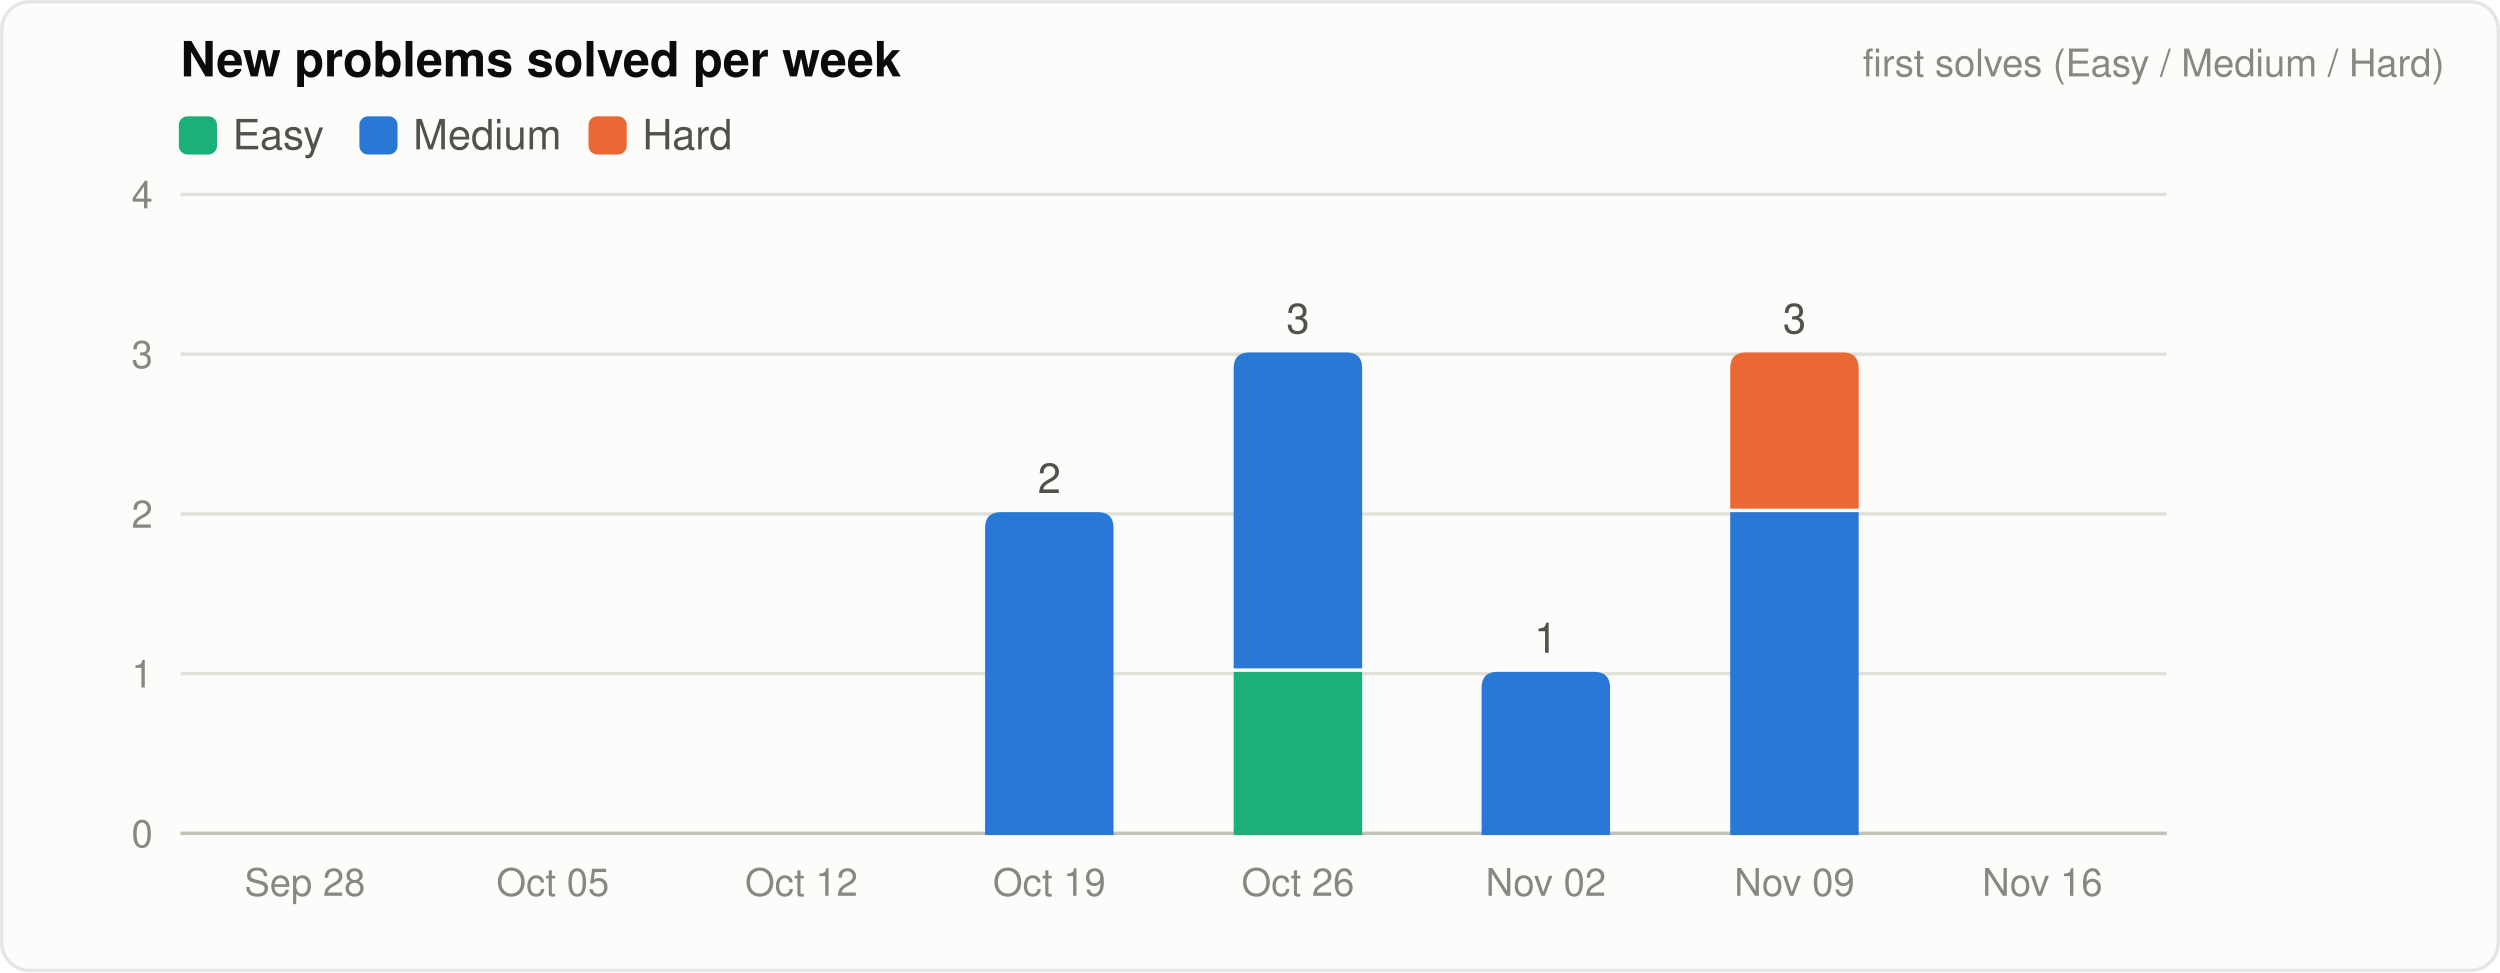
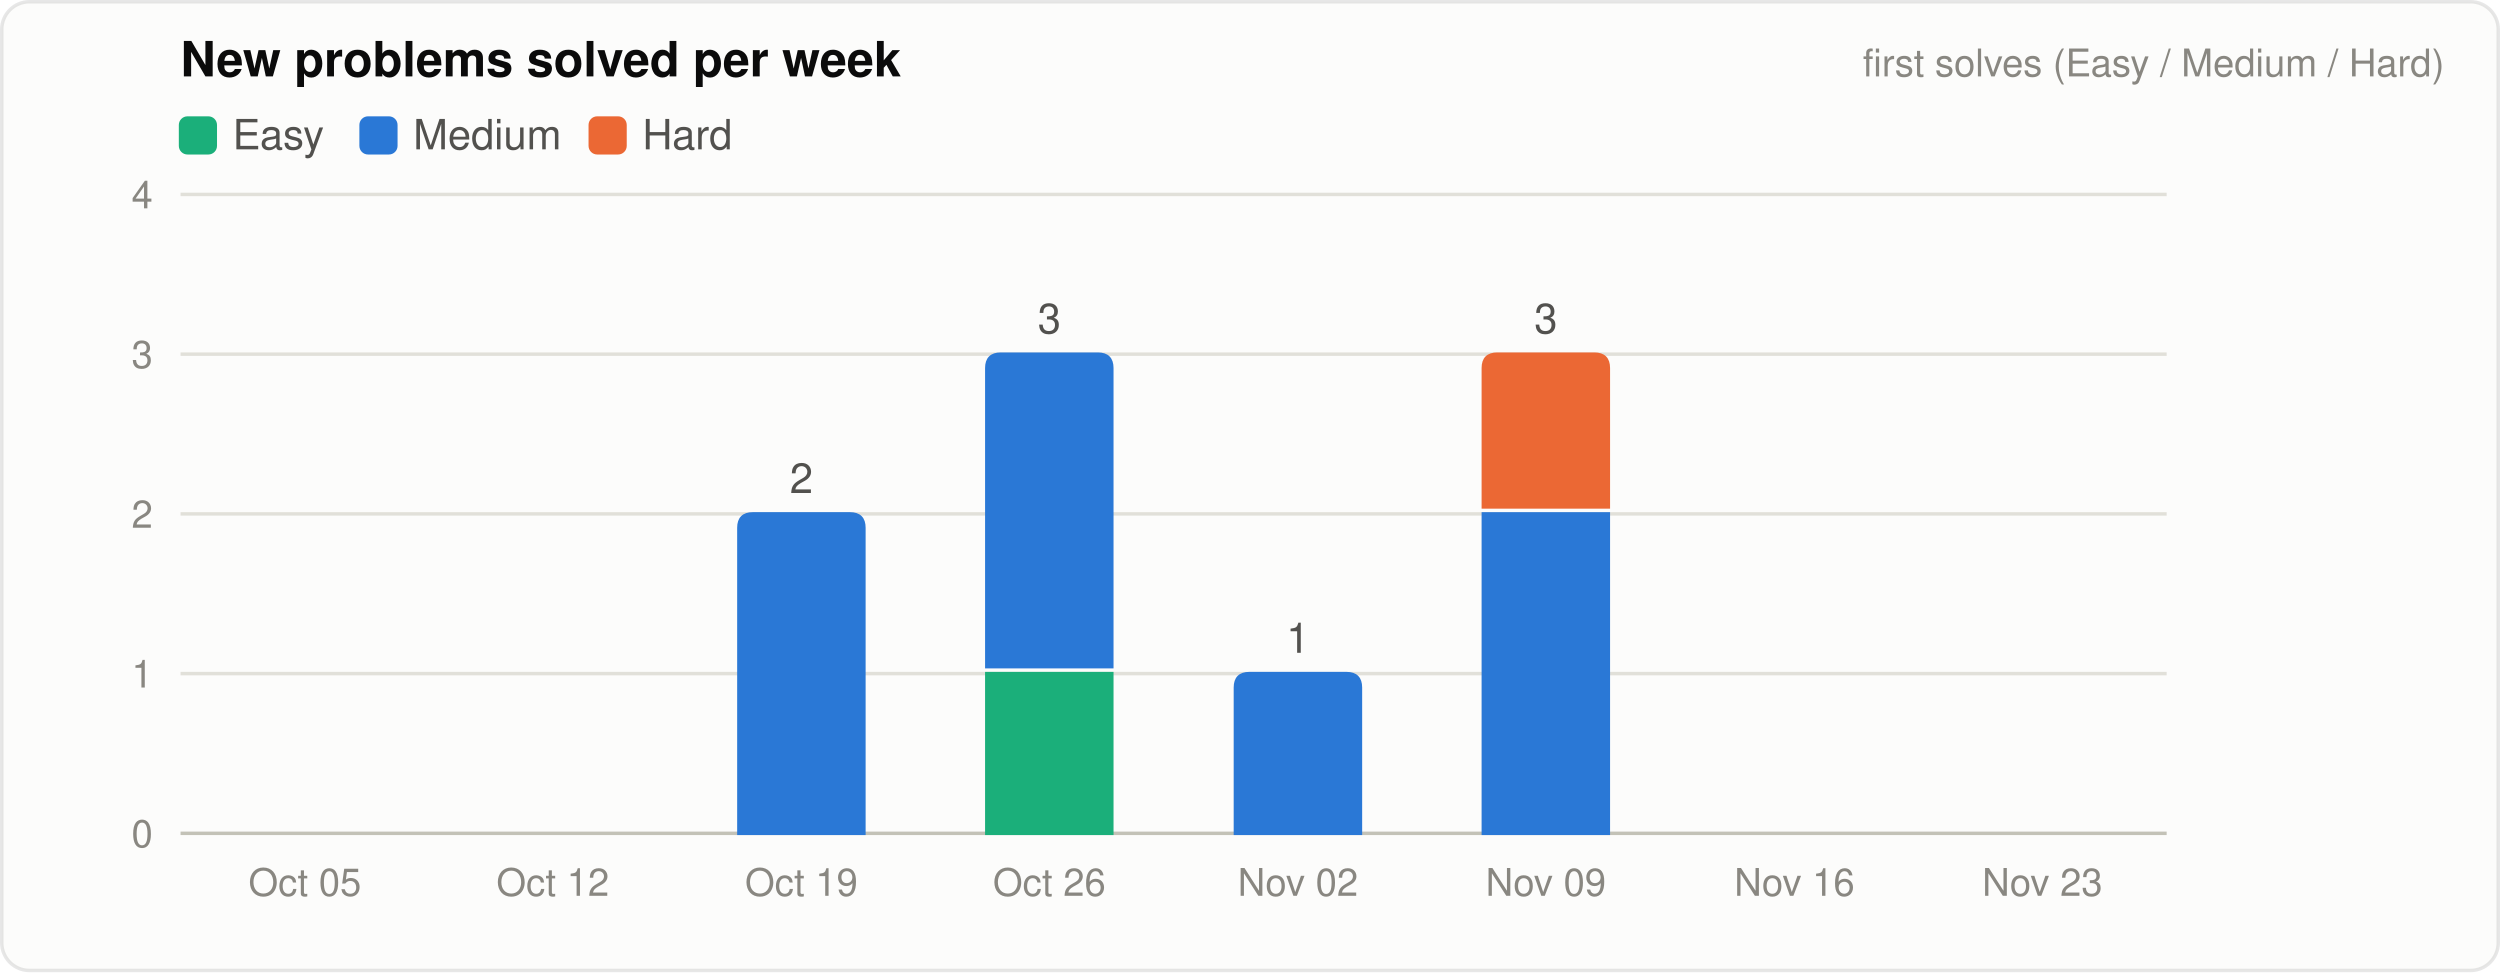
<svg xmlns="http://www.w3.org/2000/svg" viewBox="0 0 720 280" width="720" height="280" role="img" aria-label="New problems solved per week">
  <style>
  .bg{fill:#fcfcfb;stroke:rgba(11,11,11,.10)}
  .t1{fill:#0b0b0b;font:600 14px -apple-system,Segoe UI,Helvetica,Arial,sans-serif}
  .t2{fill:#52514e;font:12px -apple-system,Segoe UI,Helvetica,Arial,sans-serif}
  .t3{fill:#898781;font:11px -apple-system,Segoe UI,Helvetica,Arial,sans-serif}
  .grid{stroke:#e1e0d9;stroke-width:1}
  .axis{stroke:#c3c2b7;stroke-width:1}
  .ref{stroke:#52514e;stroke-width:1.5;stroke-dasharray:5 4}
  .s1{fill:#2a78d6;stroke:#2a78d6}.s2{fill:#eb6834;stroke:#eb6834}.s3{fill:#1baf7a;stroke:#1baf7a}
  path.line{fill:none!important;stroke-width:2;stroke-linejoin:round;stroke-linecap:round}
  .dot{stroke:#fcfcfb;stroke-width:2}
  @media (prefers-color-scheme: dark){
    .bg{fill:#1a1a19;stroke:rgba(255,255,255,.10)}
    .t1{fill:#f0efec}.t2{fill:#c3c2b7}
    .grid{stroke:#2c2c2a}.axis{stroke:#383835}.ref{stroke:#c3c2b7}
    .s1{fill:#3987e5;stroke:#3987e5}.s2{fill:#d95926;stroke:#d95926}.s3{fill:#199e70;stroke:#199e70}
    .dot{stroke:#1a1a19}
  }
</style>
  <rect class="bg" x="0.5" y="0.5" width="719" height="279" rx="8" />
  <text class="t1" x="52" y="22">New problems solved per week</text>
  <text class="t3" x="704" y="22" text-anchor="end">first solves (Easy / Medium / Hard)</text>
  <rect class="s3" x="52" y="34" width="10" height="10" rx="2" />
  <text class="t2" x="67" y="43">Easy</text>
  <rect class="s1" x="104" y="34" width="10" height="10" rx="2" />
  <text class="t2" x="119" y="43">Medium</text>
  <rect class="s2" x="170" y="34" width="10" height="10" rx="2" />
  <text class="t2" x="185" y="43">Hard</text>
  <line class="axis" x1="52" x2="624" y1="240.0" y2="240.0" />
  <text class="t3" x="44" y="244.0" text-anchor="end">0</text>
  <line class="grid" x1="52" x2="624" y1="194.0" y2="194.0" />
  <text class="t3" x="44" y="198.0" text-anchor="end">1</text>
  <line class="grid" x1="52" x2="624" y1="148.0" y2="148.0" />
  <text class="t3" x="44" y="152.0" text-anchor="end">2</text>
  <line class="grid" x1="52" x2="624" y1="102.0" y2="102.0" />
  <text class="t3" x="44" y="106.0" text-anchor="end">3</text>
  <line class="grid" x1="52" x2="624" y1="56.0" y2="56.0" />
  <text class="t3" x="44" y="60.0" text-anchor="end">4</text>
-   <text class="t3" x="87.8" y="258" text-anchor="middle">Sep 28</text>
-   <text class="t3" x="159.2" y="258" text-anchor="middle">Oct 05</text>
-   <text class="t3" x="230.8" y="258" text-anchor="middle">Oct 12</text>
-   <path class="s1" d="M284.2,240.0 L284.2,152.0 Q284.2,148.0 288.2,148.0 L316.2,148.0 Q320.2,148.0 320.2,152.0 L320.2,240.0 Z" />
-   <text class="t2" x="302.2" y="142.0" text-anchor="middle">2</text>
-   <text class="t3" x="302.2" y="258" text-anchor="middle">Oct 19</text>
-   <rect class="s3" x="355.8" y="194.0" width="36.0" height="46.0" />
-   <path class="s1" d="M355.8,192.0 L355.8,106.0 Q355.8,102.0 359.8,102.0 L387.8,102.0 Q391.8,102.0 391.8,106.0 L391.8,192.0 Z" />
-   <text class="t2" x="373.8" y="96.0" text-anchor="middle">3</text>
-   <text class="t3" x="373.8" y="258" text-anchor="middle">Oct 26</text>
-   <path class="s1" d="M427.2,240.0 L427.2,198.0 Q427.2,194.0 431.2,194.0 L459.2,194.0 Q463.2,194.0 463.2,198.0 L463.2,240.0 Z" />
-   <text class="t2" x="445.2" y="188.0" text-anchor="middle">1</text>
-   <text class="t3" x="445.2" y="258" text-anchor="middle">Nov 02</text>
-   <rect class="s1" x="498.8" y="148.0" width="36.0" height="92.0" />
-   <path class="s2" d="M498.8,146.0 L498.8,106.0 Q498.8,102.0 502.8,102.0 L530.8,102.0 Q534.8,102.0 534.8,106.0 L534.8,146.0 Z" />
-   <text class="t2" x="516.8" y="96.0" text-anchor="middle">3</text>
-   <text class="t3" x="516.8" y="258" text-anchor="middle">Nov 09</text>
-   <text class="t3" x="588.2" y="258" text-anchor="middle">Nov 16</text>
+   <text class="t3" x="87.8" y="258" text-anchor="middle">Oct 05</text>
+   <text class="t3" x="159.2" y="258" text-anchor="middle">Oct 12</text>
+   <path class="s1" d="M212.8,240.0 L212.8,152.0 Q212.8,148.0 216.8,148.0 L244.8,148.0 Q248.8,148.0 248.8,152.0 L248.8,240.0 Z" />
+   <text class="t2" x="230.8" y="142.0" text-anchor="middle">2</text>
+   <text class="t3" x="230.8" y="258" text-anchor="middle">Oct 19</text>
+   <rect class="s3" x="284.2" y="194.0" width="36.0" height="46.0" />
+   <path class="s1" d="M284.2,192.0 L284.2,106.0 Q284.2,102.0 288.2,102.0 L316.2,102.0 Q320.2,102.0 320.2,106.0 L320.2,192.0 Z" />
+   <text class="t2" x="302.2" y="96.0" text-anchor="middle">3</text>
+   <text class="t3" x="302.2" y="258" text-anchor="middle">Oct 26</text>
+   <path class="s1" d="M355.8,240.0 L355.8,198.0 Q355.8,194.0 359.8,194.0 L387.8,194.0 Q391.8,194.0 391.8,198.0 L391.8,240.0 Z" />
+   <text class="t2" x="373.8" y="188.0" text-anchor="middle">1</text>
+   <text class="t3" x="373.8" y="258" text-anchor="middle">Nov 02</text>
+   <rect class="s1" x="427.2" y="148.0" width="36.0" height="92.0" />
+   <path class="s2" d="M427.2,146.0 L427.2,106.0 Q427.2,102.0 431.2,102.0 L459.2,102.0 Q463.2,102.0 463.2,106.0 L463.2,146.0 Z" />
+   <text class="t2" x="445.2" y="96.0" text-anchor="middle">3</text>
+   <text class="t3" x="445.2" y="258" text-anchor="middle">Nov 09</text>
+   <text class="t3" x="516.8" y="258" text-anchor="middle">Nov 16</text>
+   <text class="t3" x="588.2" y="258" text-anchor="middle">Nov 23</text>
</svg>
